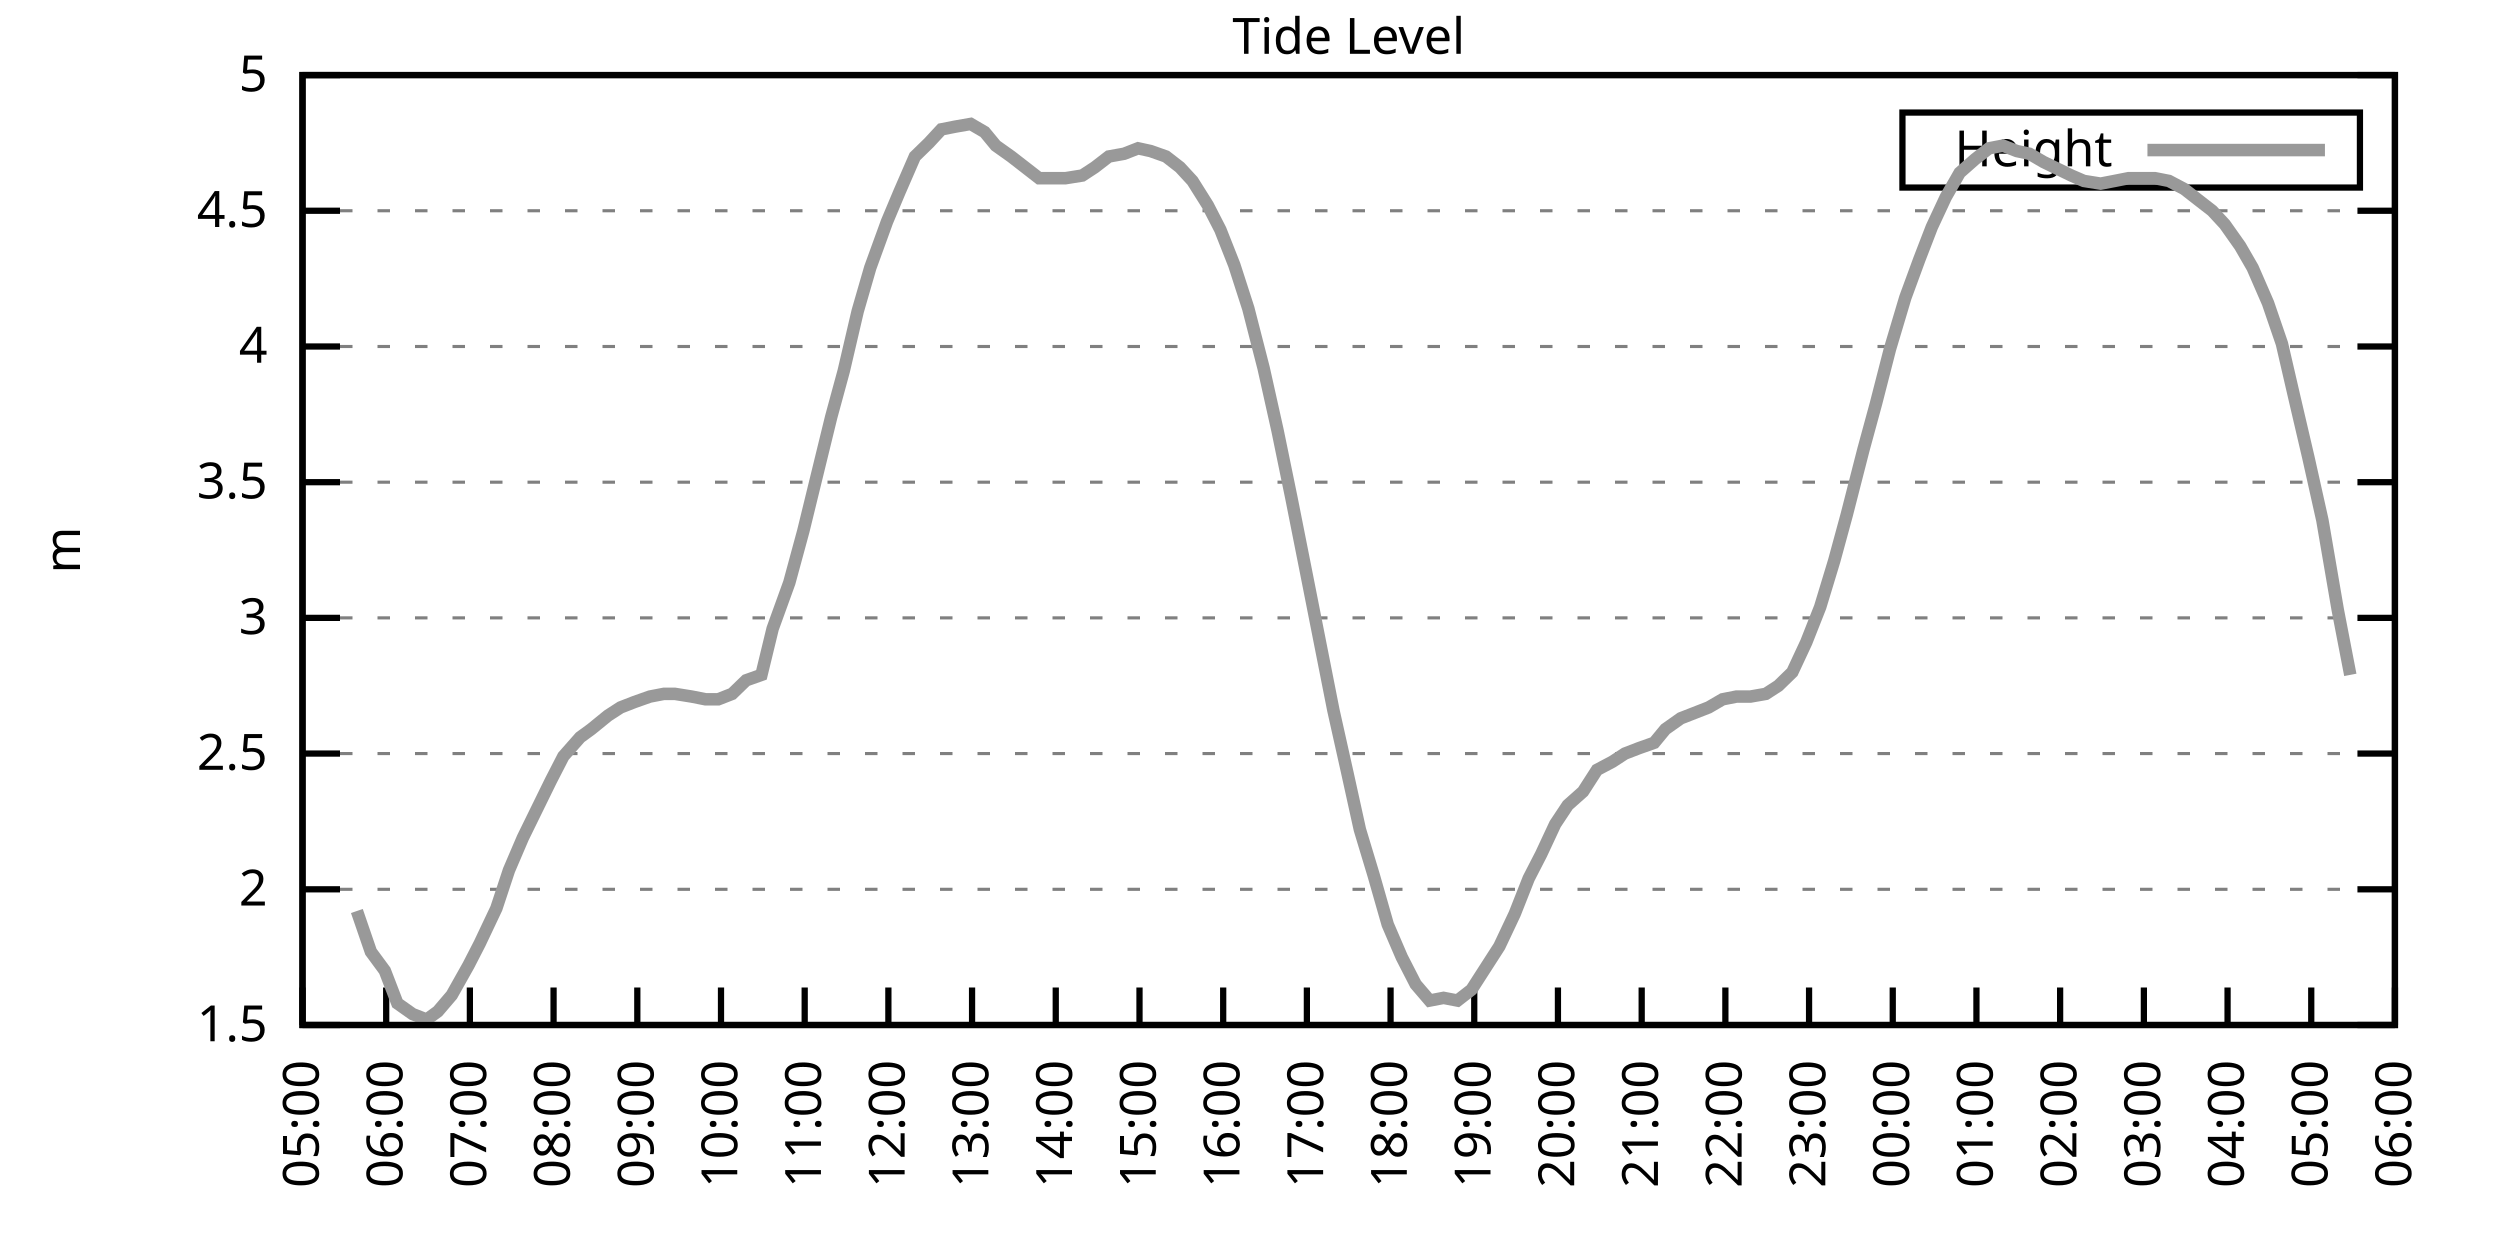
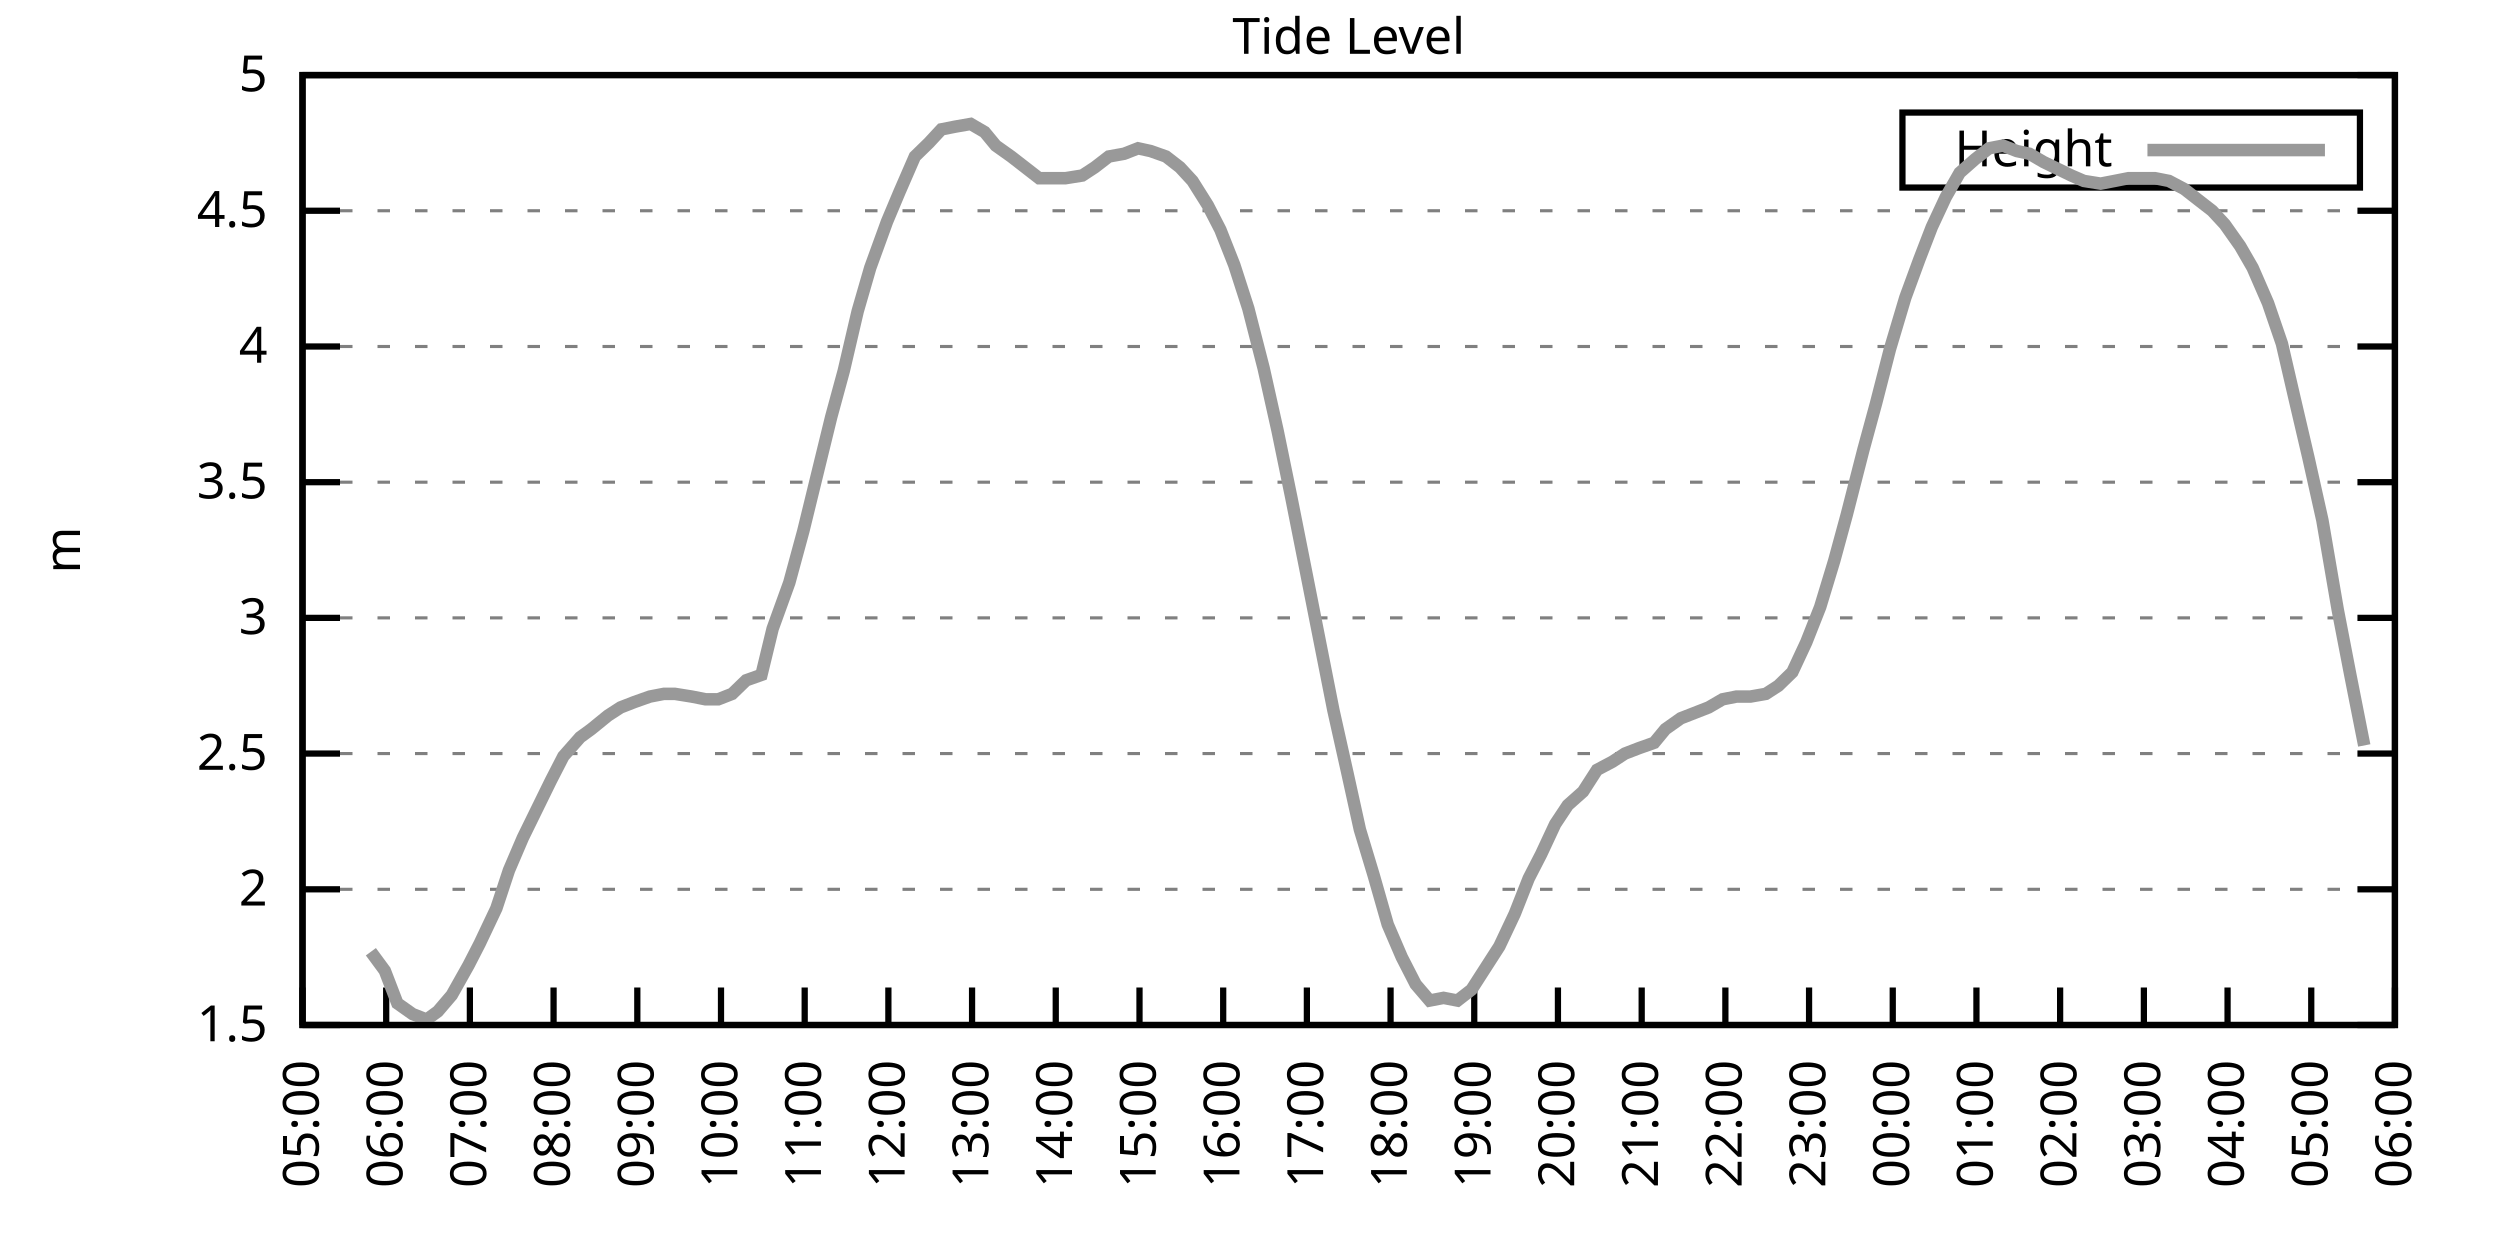
<svg xmlns="http://www.w3.org/2000/svg" xmlns:xlink="http://www.w3.org/1999/xlink" width="400" height="200" viewBox="0 0 400 200">
  <g id="gnuplot_canvas">
    <rect x="0" y="0" width="400" height="200" fill="none" />
    <defs>
      <circle id="gpDot" r="0.5" stroke-width="0.5" stroke="currentColor" />
      <path id="gpPt0" stroke-width="0.333" stroke="currentColor" d="M-1,0 h2 M0,-1 v2" />
      <path id="gpPt1" stroke-width="0.333" stroke="currentColor" d="M-1,-1 L1,1 M1,-1 L-1,1" />
      <path id="gpPt2" stroke-width="0.333" stroke="currentColor" d="M-1,0 L1,0 M0,-1 L0,1 M-1,-1 L1,1 M-1,1 L1,-1" />
      <rect id="gpPt3" stroke-width="0.333" stroke="currentColor" x="-1" y="-1" width="2" height="2" />
      <rect id="gpPt4" stroke-width="0.333" stroke="currentColor" fill="currentColor" x="-1" y="-1" width="2" height="2" />
      <circle id="gpPt5" stroke-width="0.333" stroke="currentColor" cx="0" cy="0" r="1" />
      <use xlink:href="#gpPt5" id="gpPt6" fill="currentColor" stroke="none" />
      <path id="gpPt7" stroke-width="0.333" stroke="currentColor" d="M0,-1.33 L-1.33,0.67 L1.33,0.67 z" />
      <use xlink:href="#gpPt7" id="gpPt8" fill="currentColor" stroke="none" />
      <use xlink:href="#gpPt7" id="gpPt9" stroke="currentColor" transform="rotate(180)" />
      <use xlink:href="#gpPt9" id="gpPt10" fill="currentColor" stroke="none" />
      <use xlink:href="#gpPt3" id="gpPt11" stroke="currentColor" transform="rotate(45)" />
      <use xlink:href="#gpPt11" id="gpPt12" fill="currentColor" stroke="none" />
      <path id="gpPt13" stroke-width="0.333" stroke="currentColor" d="M0,1.330 L1.265,0.411 L0.782,-1.067 L-0.782,-1.076 L-1.265,0.411 z" />
      <use xlink:href="#gpPt13" id="gpPt14" fill="currentColor" stroke="none" />
      <filter id="textbox" filterUnits="objectBoundingBox" x="0" y="0" height="1" width="1">
        <feFlood flood-color="white" flood-opacity="1" result="bgnd" />
        <feComposite in="SourceGraphic" in2="bgnd" operator="atop" />
      </filter>
      <filter id="greybox" filterUnits="objectBoundingBox" x="0" y="0" height="1" width="1">
        <feFlood flood-color="lightgrey" flood-opacity="1" result="grey" />
        <feComposite in="SourceGraphic" in2="grey" operator="atop" />
      </filter>
    </defs>
    <g fill="none" color="white" stroke="currentColor" stroke-width="1.00" stroke-linecap="butt" stroke-linejoin="miter">
</g>
    <g fill="none" color="black" stroke="currentColor" stroke-width="1.00" stroke-linecap="butt" stroke-linejoin="miter">
      <g stroke="none" shape-rendering="crispEdges">
        <polygon fill="rgb(255, 255, 255)" points="48.40,164.00 383.18,164.00 383.18,12.02 48.40,12.02 " />
      </g>
    </g>
    <g fill="none" color="black" stroke="currentColor" stroke-width="1.00" stroke-linecap="butt" stroke-linejoin="miter">
</g>
    <g fill="none" color="black" stroke="black" stroke-width="0.50" stroke-linecap="butt" stroke-linejoin="miter">
</g>
    <g fill="none" color="gray" stroke="currentColor" stroke-width="0.50" stroke-linecap="butt" stroke-linejoin="miter">
      <path stroke="gray" stroke-dasharray="2,4" class="gridline" d="M48.40,164.00 L383.19,164.00  " />
    </g>
    <g fill="none" color="gray" stroke="gray" stroke-width="1.00" stroke-linecap="butt" stroke-linejoin="miter">
</g>
    <g fill="none" color="black" stroke="currentColor" stroke-width="1.00" stroke-linecap="butt" stroke-linejoin="miter">
      <path stroke="black" d="M48.40,164.00 L54.40,164.00 M383.19,164.00 L377.19,164.00  " />
      <g transform="translate(42.80,166.60)" stroke="none" fill="black" font-family="Sans" font-size="8.00" text-anchor="end">
        <text>
          <tspan font-family="Sans"> 1.5</tspan>
        </text>
      </g>
    </g>
    <g fill="none" color="black" stroke="currentColor" stroke-width="1.00" stroke-linecap="butt" stroke-linejoin="miter">
</g>
    <g fill="none" color="black" stroke="black" stroke-width="0.50" stroke-linecap="butt" stroke-linejoin="miter">
</g>
    <g fill="none" color="gray" stroke="currentColor" stroke-width="0.50" stroke-linecap="butt" stroke-linejoin="miter">
      <path stroke="gray" stroke-dasharray="2,4" class="gridline" d="M48.40,142.29 L383.19,142.29  " />
    </g>
    <g fill="none" color="gray" stroke="gray" stroke-width="1.00" stroke-linecap="butt" stroke-linejoin="miter">
</g>
    <g fill="none" color="black" stroke="currentColor" stroke-width="1.00" stroke-linecap="butt" stroke-linejoin="miter">
      <path stroke="black" d="M48.40,142.29 L54.40,142.29 M383.19,142.29 L377.19,142.29  " />
      <g transform="translate(42.80,144.89)" stroke="none" fill="black" font-family="Sans" font-size="8.00" text-anchor="end">
        <text>
          <tspan font-family="Sans"> 2</tspan>
        </text>
      </g>
    </g>
    <g fill="none" color="black" stroke="currentColor" stroke-width="1.00" stroke-linecap="butt" stroke-linejoin="miter">
</g>
    <g fill="none" color="black" stroke="black" stroke-width="0.50" stroke-linecap="butt" stroke-linejoin="miter">
</g>
    <g fill="none" color="gray" stroke="currentColor" stroke-width="0.50" stroke-linecap="butt" stroke-linejoin="miter">
      <path stroke="gray" stroke-dasharray="2,4" class="gridline" d="M48.40,120.57 L383.19,120.57  " />
    </g>
    <g fill="none" color="gray" stroke="gray" stroke-width="1.00" stroke-linecap="butt" stroke-linejoin="miter">
</g>
    <g fill="none" color="black" stroke="currentColor" stroke-width="1.00" stroke-linecap="butt" stroke-linejoin="miter">
      <path stroke="black" d="M48.40,120.57 L54.40,120.57 M383.19,120.57 L377.19,120.57  " />
      <g transform="translate(42.80,123.17)" stroke="none" fill="black" font-family="Sans" font-size="8.00" text-anchor="end">
        <text>
          <tspan font-family="Sans"> 2.5</tspan>
        </text>
      </g>
    </g>
    <g fill="none" color="black" stroke="currentColor" stroke-width="1.00" stroke-linecap="butt" stroke-linejoin="miter">
</g>
    <g fill="none" color="black" stroke="black" stroke-width="0.50" stroke-linecap="butt" stroke-linejoin="miter">
</g>
    <g fill="none" color="gray" stroke="currentColor" stroke-width="0.50" stroke-linecap="butt" stroke-linejoin="miter">
      <path stroke="gray" stroke-dasharray="2,4" class="gridline" d="M48.40,98.86 L383.19,98.86  " />
    </g>
    <g fill="none" color="gray" stroke="gray" stroke-width="1.00" stroke-linecap="butt" stroke-linejoin="miter">
</g>
    <g fill="none" color="black" stroke="currentColor" stroke-width="1.00" stroke-linecap="butt" stroke-linejoin="miter">
      <path stroke="black" d="M48.40,98.86 L54.40,98.86 M383.19,98.86 L377.19,98.86  " />
      <g transform="translate(42.80,101.46)" stroke="none" fill="black" font-family="Sans" font-size="8.00" text-anchor="end">
        <text>
          <tspan font-family="Sans"> 3</tspan>
        </text>
      </g>
    </g>
    <g fill="none" color="black" stroke="currentColor" stroke-width="1.00" stroke-linecap="butt" stroke-linejoin="miter">
</g>
    <g fill="none" color="black" stroke="black" stroke-width="0.50" stroke-linecap="butt" stroke-linejoin="miter">
</g>
    <g fill="none" color="gray" stroke="currentColor" stroke-width="0.50" stroke-linecap="butt" stroke-linejoin="miter">
      <path stroke="gray" stroke-dasharray="2,4" class="gridline" d="M48.40,77.15 L383.19,77.15  " />
    </g>
    <g fill="none" color="gray" stroke="gray" stroke-width="1.00" stroke-linecap="butt" stroke-linejoin="miter">
</g>
    <g fill="none" color="black" stroke="currentColor" stroke-width="1.00" stroke-linecap="butt" stroke-linejoin="miter">
      <path stroke="black" d="M48.40,77.15 L54.40,77.15 M383.19,77.15 L377.19,77.15  " />
      <g transform="translate(42.80,79.75)" stroke="none" fill="black" font-family="Sans" font-size="8.00" text-anchor="end">
        <text>
          <tspan font-family="Sans"> 3.5</tspan>
        </text>
      </g>
    </g>
    <g fill="none" color="black" stroke="currentColor" stroke-width="1.00" stroke-linecap="butt" stroke-linejoin="miter">
</g>
    <g fill="none" color="black" stroke="black" stroke-width="0.50" stroke-linecap="butt" stroke-linejoin="miter">
</g>
    <g fill="none" color="gray" stroke="currentColor" stroke-width="0.50" stroke-linecap="butt" stroke-linejoin="miter">
      <path stroke="gray" stroke-dasharray="2,4" class="gridline" d="M48.40,55.44 L383.19,55.44  " />
    </g>
    <g fill="none" color="gray" stroke="gray" stroke-width="1.00" stroke-linecap="butt" stroke-linejoin="miter">
</g>
    <g fill="none" color="black" stroke="currentColor" stroke-width="1.00" stroke-linecap="butt" stroke-linejoin="miter">
      <path stroke="black" d="M48.40,55.44 L54.40,55.44 M383.19,55.44 L377.19,55.44  " />
      <g transform="translate(42.80,58.04)" stroke="none" fill="black" font-family="Sans" font-size="8.00" text-anchor="end">
        <text>
          <tspan font-family="Sans"> 4</tspan>
        </text>
      </g>
    </g>
    <g fill="none" color="black" stroke="currentColor" stroke-width="1.00" stroke-linecap="butt" stroke-linejoin="miter">
</g>
    <g fill="none" color="black" stroke="black" stroke-width="0.50" stroke-linecap="butt" stroke-linejoin="miter">
</g>
    <g fill="none" color="gray" stroke="currentColor" stroke-width="0.50" stroke-linecap="butt" stroke-linejoin="miter">
      <path stroke="gray" stroke-dasharray="2,4" class="gridline" d="M48.40,33.72 L383.19,33.72  " />
    </g>
    <g fill="none" color="gray" stroke="gray" stroke-width="1.00" stroke-linecap="butt" stroke-linejoin="miter">
</g>
    <g fill="none" color="black" stroke="currentColor" stroke-width="1.00" stroke-linecap="butt" stroke-linejoin="miter">
      <path stroke="black" d="M48.40,33.72 L54.40,33.72 M383.19,33.72 L377.19,33.72  " />
      <g transform="translate(42.80,36.32)" stroke="none" fill="black" font-family="Sans" font-size="8.00" text-anchor="end">
        <text>
          <tspan font-family="Sans"> 4.5</tspan>
        </text>
      </g>
    </g>
    <g fill="none" color="black" stroke="currentColor" stroke-width="1.00" stroke-linecap="butt" stroke-linejoin="miter">
</g>
    <g fill="none" color="black" stroke="black" stroke-width="0.50" stroke-linecap="butt" stroke-linejoin="miter">
</g>
    <g fill="none" color="gray" stroke="currentColor" stroke-width="0.50" stroke-linecap="butt" stroke-linejoin="miter">
      <path stroke="gray" stroke-dasharray="2,4" class="gridline" d="M48.40,12.01 L383.19,12.01  " />
    </g>
    <g fill="none" color="gray" stroke="gray" stroke-width="1.00" stroke-linecap="butt" stroke-linejoin="miter">
</g>
    <g fill="none" color="black" stroke="currentColor" stroke-width="1.00" stroke-linecap="butt" stroke-linejoin="miter">
      <path stroke="black" d="M48.40,12.01 L54.40,12.01 M383.19,12.01 L377.19,12.01  " />
      <g transform="translate(42.80,14.61)" stroke="none" fill="black" font-family="Sans" font-size="8.00" text-anchor="end">
        <text>
          <tspan font-family="Sans"> 5</tspan>
        </text>
      </g>
    </g>
    <g fill="none" color="black" stroke="currentColor" stroke-width="1.00" stroke-linecap="butt" stroke-linejoin="miter">
      <path stroke="black" d="M48.40,164.00 L48.40,158.00  " />
      <g transform="translate(51.00,169.60) rotate(270.00)" stroke="none" fill="black" font-family="Sans" font-size="8.00" text-anchor="end">
        <text>
          <tspan font-family="Sans">05:00</tspan>
        </text>
      </g>
    </g>
    <g fill="none" color="black" stroke="currentColor" stroke-width="1.00" stroke-linecap="butt" stroke-linejoin="miter">
      <path stroke="black" d="M61.79,164.00 L61.79,158.00  " />
      <g transform="translate(64.39,169.60) rotate(270.00)" stroke="none" fill="black" font-family="Sans" font-size="8.00" text-anchor="end">
        <text>
          <tspan font-family="Sans">06:00</tspan>
        </text>
      </g>
    </g>
    <g fill="none" color="black" stroke="currentColor" stroke-width="1.00" stroke-linecap="butt" stroke-linejoin="miter">
      <path stroke="black" d="M75.18,164.00 L75.18,158.00  " />
      <g transform="translate(77.78,169.60) rotate(270.00)" stroke="none" fill="black" font-family="Sans" font-size="8.00" text-anchor="end">
        <text>
          <tspan font-family="Sans">07:00</tspan>
        </text>
      </g>
    </g>
    <g fill="none" color="black" stroke="currentColor" stroke-width="1.00" stroke-linecap="butt" stroke-linejoin="miter">
      <path stroke="black" d="M88.57,164.00 L88.57,158.00  " />
      <g transform="translate(91.17,169.60) rotate(270.00)" stroke="none" fill="black" font-family="Sans" font-size="8.00" text-anchor="end">
        <text>
          <tspan font-family="Sans">08:00</tspan>
        </text>
      </g>
    </g>
    <g fill="none" color="black" stroke="currentColor" stroke-width="1.00" stroke-linecap="butt" stroke-linejoin="miter">
      <path stroke="black" d="M101.97,164.00 L101.97,158.00  " />
      <g transform="translate(104.57,169.60) rotate(270.00)" stroke="none" fill="black" font-family="Sans" font-size="8.00" text-anchor="end">
        <text>
          <tspan font-family="Sans">09:00</tspan>
        </text>
      </g>
    </g>
    <g fill="none" color="black" stroke="currentColor" stroke-width="1.00" stroke-linecap="butt" stroke-linejoin="miter">
      <path stroke="black" d="M115.36,164.00 L115.36,158.00  " />
      <g transform="translate(117.96,169.60) rotate(270.00)" stroke="none" fill="black" font-family="Sans" font-size="8.00" text-anchor="end">
        <text>
          <tspan font-family="Sans">10:00</tspan>
        </text>
      </g>
    </g>
    <g fill="none" color="black" stroke="currentColor" stroke-width="1.00" stroke-linecap="butt" stroke-linejoin="miter">
      <path stroke="black" d="M128.75,164.00 L128.75,158.00  " />
      <g transform="translate(131.35,169.60) rotate(270.00)" stroke="none" fill="black" font-family="Sans" font-size="8.00" text-anchor="end">
        <text>
          <tspan font-family="Sans">11:00</tspan>
        </text>
      </g>
    </g>
    <g fill="none" color="black" stroke="currentColor" stroke-width="1.00" stroke-linecap="butt" stroke-linejoin="miter">
      <path stroke="black" d="M142.14,164.00 L142.14,158.00  " />
      <g transform="translate(144.74,169.60) rotate(270.00)" stroke="none" fill="black" font-family="Sans" font-size="8.00" text-anchor="end">
        <text>
          <tspan font-family="Sans">12:00</tspan>
        </text>
      </g>
    </g>
    <g fill="none" color="black" stroke="currentColor" stroke-width="1.00" stroke-linecap="butt" stroke-linejoin="miter">
      <path stroke="black" d="M155.53,164.00 L155.53,158.00  " />
      <g transform="translate(158.13,169.60) rotate(270.00)" stroke="none" fill="black" font-family="Sans" font-size="8.00" text-anchor="end">
        <text>
          <tspan font-family="Sans">13:00</tspan>
        </text>
      </g>
    </g>
    <g fill="none" color="black" stroke="currentColor" stroke-width="1.00" stroke-linecap="butt" stroke-linejoin="miter">
      <path stroke="black" d="M168.92,164.00 L168.92,158.00  " />
      <g transform="translate(171.52,169.60) rotate(270.00)" stroke="none" fill="black" font-family="Sans" font-size="8.00" text-anchor="end">
        <text>
          <tspan font-family="Sans">14:00</tspan>
        </text>
      </g>
    </g>
    <g fill="none" color="black" stroke="currentColor" stroke-width="1.00" stroke-linecap="butt" stroke-linejoin="miter">
      <path stroke="black" d="M182.32,164.00 L182.32,158.00  " />
      <g transform="translate(184.92,169.60) rotate(270.00)" stroke="none" fill="black" font-family="Sans" font-size="8.00" text-anchor="end">
        <text>
          <tspan font-family="Sans">15:00</tspan>
        </text>
      </g>
    </g>
    <g fill="none" color="black" stroke="currentColor" stroke-width="1.00" stroke-linecap="butt" stroke-linejoin="miter">
      <path stroke="black" d="M195.71,164.00 L195.71,158.00  " />
      <g transform="translate(198.31,169.60) rotate(270.00)" stroke="none" fill="black" font-family="Sans" font-size="8.00" text-anchor="end">
        <text>
          <tspan font-family="Sans">16:00</tspan>
        </text>
      </g>
    </g>
    <g fill="none" color="black" stroke="currentColor" stroke-width="1.00" stroke-linecap="butt" stroke-linejoin="miter">
      <path stroke="black" d="M209.10,164.00 L209.10,158.00  " />
      <g transform="translate(211.70,169.60) rotate(270.00)" stroke="none" fill="black" font-family="Sans" font-size="8.00" text-anchor="end">
        <text>
          <tspan font-family="Sans">17:00</tspan>
        </text>
      </g>
    </g>
    <g fill="none" color="black" stroke="currentColor" stroke-width="1.00" stroke-linecap="butt" stroke-linejoin="miter">
      <path stroke="black" d="M222.49,164.00 L222.49,158.00  " />
      <g transform="translate(225.09,169.60) rotate(270.00)" stroke="none" fill="black" font-family="Sans" font-size="8.00" text-anchor="end">
        <text>
          <tspan font-family="Sans">18:00</tspan>
        </text>
      </g>
    </g>
    <g fill="none" color="black" stroke="currentColor" stroke-width="1.00" stroke-linecap="butt" stroke-linejoin="miter">
      <path stroke="black" d="M235.88,164.00 L235.88,158.00  " />
      <g transform="translate(238.48,169.60) rotate(270.00)" stroke="none" fill="black" font-family="Sans" font-size="8.00" text-anchor="end">
        <text>
          <tspan font-family="Sans">19:00</tspan>
        </text>
      </g>
    </g>
    <g fill="none" color="black" stroke="currentColor" stroke-width="1.00" stroke-linecap="butt" stroke-linejoin="miter">
      <path stroke="black" d="M249.27,164.00 L249.27,158.00  " />
      <g transform="translate(251.87,169.60) rotate(270.00)" stroke="none" fill="black" font-family="Sans" font-size="8.00" text-anchor="end">
        <text>
          <tspan font-family="Sans">20:00</tspan>
        </text>
      </g>
    </g>
    <g fill="none" color="black" stroke="currentColor" stroke-width="1.00" stroke-linecap="butt" stroke-linejoin="miter">
      <path stroke="black" d="M262.67,164.00 L262.67,158.00  " />
      <g transform="translate(265.27,169.60) rotate(270.00)" stroke="none" fill="black" font-family="Sans" font-size="8.00" text-anchor="end">
        <text>
          <tspan font-family="Sans">21:00</tspan>
        </text>
      </g>
    </g>
    <g fill="none" color="black" stroke="currentColor" stroke-width="1.00" stroke-linecap="butt" stroke-linejoin="miter">
      <path stroke="black" d="M276.06,164.00 L276.06,158.00  " />
      <g transform="translate(278.66,169.60) rotate(270.00)" stroke="none" fill="black" font-family="Sans" font-size="8.00" text-anchor="end">
        <text>
          <tspan font-family="Sans">22:00</tspan>
        </text>
      </g>
    </g>
    <g fill="none" color="black" stroke="currentColor" stroke-width="1.00" stroke-linecap="butt" stroke-linejoin="miter">
      <path stroke="black" d="M289.45,164.00 L289.45,158.00  " />
      <g transform="translate(292.05,169.60) rotate(270.00)" stroke="none" fill="black" font-family="Sans" font-size="8.00" text-anchor="end">
        <text>
          <tspan font-family="Sans">23:00</tspan>
        </text>
      </g>
    </g>
    <g fill="none" color="black" stroke="currentColor" stroke-width="1.00" stroke-linecap="butt" stroke-linejoin="miter">
      <path stroke="black" d="M302.84,164.00 L302.84,158.00  " />
      <g transform="translate(305.44,169.60) rotate(270.00)" stroke="none" fill="black" font-family="Sans" font-size="8.00" text-anchor="end">
        <text>
          <tspan font-family="Sans">00:00</tspan>
        </text>
      </g>
    </g>
    <g fill="none" color="black" stroke="currentColor" stroke-width="1.00" stroke-linecap="butt" stroke-linejoin="miter">
      <path stroke="black" d="M316.23,164.00 L316.23,158.00  " />
      <g transform="translate(318.83,169.60) rotate(270.00)" stroke="none" fill="black" font-family="Sans" font-size="8.00" text-anchor="end">
        <text>
          <tspan font-family="Sans">01:00</tspan>
        </text>
      </g>
    </g>
    <g fill="none" color="black" stroke="currentColor" stroke-width="1.00" stroke-linecap="butt" stroke-linejoin="miter">
      <path stroke="black" d="M329.62,164.00 L329.62,158.00  " />
      <g transform="translate(332.22,169.60) rotate(270.00)" stroke="none" fill="black" font-family="Sans" font-size="8.00" text-anchor="end">
        <text>
          <tspan font-family="Sans">02:00</tspan>
        </text>
      </g>
    </g>
    <g fill="none" color="black" stroke="currentColor" stroke-width="1.00" stroke-linecap="butt" stroke-linejoin="miter">
      <path stroke="black" d="M343.02,164.00 L343.02,158.00  " />
      <g transform="translate(345.62,169.60) rotate(270.00)" stroke="none" fill="black" font-family="Sans" font-size="8.00" text-anchor="end">
        <text>
          <tspan font-family="Sans">03:00</tspan>
        </text>
      </g>
    </g>
    <g fill="none" color="black" stroke="currentColor" stroke-width="1.00" stroke-linecap="butt" stroke-linejoin="miter">
      <path stroke="black" d="M356.41,164.00 L356.41,158.00  " />
      <g transform="translate(359.01,169.60) rotate(270.00)" stroke="none" fill="black" font-family="Sans" font-size="8.00" text-anchor="end">
        <text>
          <tspan font-family="Sans">04:00</tspan>
        </text>
      </g>
    </g>
    <g fill="none" color="black" stroke="currentColor" stroke-width="1.00" stroke-linecap="butt" stroke-linejoin="miter">
      <path stroke="black" d="M369.80,164.00 L369.80,158.00  " />
      <g transform="translate(372.40,169.60) rotate(270.00)" stroke="none" fill="black" font-family="Sans" font-size="8.00" text-anchor="end">
        <text>
          <tspan font-family="Sans">05:00</tspan>
        </text>
      </g>
    </g>
    <g fill="none" color="black" stroke="currentColor" stroke-width="1.00" stroke-linecap="butt" stroke-linejoin="miter">
      <path stroke="black" d="M383.19,164.00 L383.19,158.00  " />
      <g transform="translate(385.79,169.60) rotate(270.00)" stroke="none" fill="black" font-family="Sans" font-size="8.00" text-anchor="end">
        <text>
          <tspan font-family="Sans">06:00</tspan>
        </text>
      </g>
    </g>
    <g fill="none" color="black" stroke="currentColor" stroke-width="1.00" stroke-linecap="butt" stroke-linejoin="miter">
</g>
    <g fill="none" color="black" stroke="currentColor" stroke-width="1.00" stroke-linecap="butt" stroke-linejoin="miter">
      <path stroke="black" d="M48.40,12.01 L48.40,164.00 L383.19,164.00 L383.19,12.01 L48.40,12.01 Z  " />
    </g>
    <g fill="none" color="black" stroke="currentColor" stroke-width="1.00" stroke-linecap="butt" stroke-linejoin="miter">
</g>
    <g fill="none" color="black" stroke="currentColor" stroke-width="1.00" stroke-linecap="butt" stroke-linejoin="miter">
      <path stroke="black" d="M304.39,30.01 L304.39,18.01 L377.59,18.01 L377.59,30.01 L304.39,30.01 Z  " />
    </g>
    <g id="Tide_level_plot_1">
      <g fill="none" color="white" stroke="black" stroke-width="2.00" stroke-linecap="butt" stroke-linejoin="miter">
</g>
      <g fill="none" color="black" stroke="currentColor" stroke-width="2.00" stroke-linecap="butt" stroke-linejoin="miter">
        <g transform="translate(337.99,26.61)" stroke="none" fill="black" font-family="Sans" font-size="8.00" text-anchor="end">
          <text>
            <tspan font-family="Sans">Height</tspan>
          </text>
        </g>
      </g>
      <g fill="none" color="black" stroke="currentColor" stroke-width="2.00" stroke-linecap="butt" stroke-linejoin="miter">
-         <path stroke="rgb(153, 153, 153)" d="M343.59,24.01 L371.99,24.01 M57.10,145.76 L59.34,152.28 L61.57,155.31 L63.58,160.53 L66.03,162.26 L68.26,163.13   L70.05,161.83 L72.28,159.22 L74.96,154.45 L76.75,150.97 L79.42,145.33 L81.43,139.25 L83.66,134.04 L88.13,124.92   L90.14,121.01 L92.82,117.97 L94.60,116.67 L97.28,114.49 L99.29,113.19 L101.52,112.32 L103.98,111.45 L106.21,111.02   L107.99,111.02 L110.67,111.45 L112.90,111.89 L114.91,111.89 L117.14,111.02 L119.38,108.85 L121.83,107.98 L123.62,100.60   L126.29,93.22 L128.53,84.97 L130.76,75.85 L132.99,66.73 L135.00,59.34 L137.23,49.79 L139.24,42.84 L141.92,35.46   L143.93,30.68 L146.38,25.04 L148.61,22.87 L150.62,20.70 L152.85,20.26 L155.31,19.83 L157.54,21.13 L159.33,23.30   L161.78,25.04 L164.01,26.77 L166.25,28.51 L168.70,28.51 L170.49,28.51 L173.17,28.08 L175.17,26.77 L177.41,25.04   L179.86,24.60 L182.09,23.73 L184.10,24.17 L186.56,25.04 L188.79,26.77 L190.80,28.95 L193.25,32.85 L195.26,36.76   L197.49,42.41 L199.73,49.36 L202.18,58.91 L204.41,68.90 L206.64,79.75 L208.88,91.04 L211.11,102.34 L213.34,113.63   L215.57,123.61 L217.58,132.73 L219.81,140.12 L222.04,147.93 L224.28,153.14 L226.51,157.49 L228.74,160.09 L230.97,159.66   L233.20,160.09 L235.44,158.35 L237.67,154.88 L239.90,151.41 L242.36,146.20 L244.59,140.55 L246.60,136.64 L248.83,131.86   L250.84,128.83 L253.29,126.65 L255.52,123.18 L257.98,121.88 L259.99,120.57 L262.22,119.71 L264.67,118.84 L266.46,116.67   L268.92,114.93 L271.15,114.06 L273.38,113.19 L275.61,111.89 L277.84,111.45 L280.07,111.45 L282.53,111.02 L284.54,109.72   L286.77,107.55 L289.00,102.77 L291.23,97.12 L293.47,89.74 L295.48,82.36 L298.15,71.94 L300.16,64.56 L302.39,55.87   L304.85,47.62 L307.08,41.54 L309.09,36.33 L311.32,31.55 L313.55,27.64 L316.01,25.47 L318.24,23.73 L320.47,23.30   L322.70,24.17 L324.71,24.60 L326.95,25.91 L331.41,28.08 L333.42,28.95 L336.10,29.38 L338.33,28.95 L340.56,28.51   L342.79,28.51 L344.80,28.51 L347.03,28.95 L349.49,30.25 L351.72,31.99 L353.95,33.72 L355.96,35.89 L358.42,39.37   L360.42,42.84 L362.88,48.49 L365.11,55.00 L367.12,63.69 L369.35,73.24 L371.58,83.23 L374.04,97.56 L376.05,107.98    " />
+         <path stroke="rgb(153, 153, 153)" d="M343.59,24.01 L371.99,24.01 M59.34,152.28 L61.57,155.31 L63.58,160.53 L66.03,162.26 L68.26,163.13 L70.05,161.83   L72.28,159.22 L74.96,154.45 L76.75,150.97 L79.42,145.33 L81.43,139.25 L83.66,134.04 L88.13,124.92 L90.14,121.01   L92.82,117.97 L94.60,116.67 L97.28,114.49 L99.29,113.19 L101.52,112.32 L103.98,111.45 L106.21,111.02 L107.99,111.02   L110.67,111.45 L112.90,111.89 L114.91,111.89 L117.14,111.02 L119.38,108.85 L121.83,107.98 L123.62,100.60 L126.29,93.22   L128.53,84.97 L130.76,75.85 L132.99,66.73 L135.00,59.34 L137.23,49.79 L139.24,42.84 L141.92,35.46 L143.93,30.68   L146.38,25.04 L148.61,22.87 L150.62,20.70 L152.85,20.26 L155.31,19.83 L157.54,21.13 L159.33,23.30 L161.78,25.04   L164.01,26.77 L166.25,28.51 L168.70,28.51 L170.49,28.51 L173.17,28.08 L175.17,26.77 L177.41,25.04 L179.86,24.60   L182.09,23.73 L184.10,24.17 L186.56,25.04 L188.79,26.77 L190.80,28.95 L193.25,32.85 L195.26,36.76 L197.49,42.41   L199.73,49.36 L202.18,58.91 L204.41,68.90 L206.64,79.75 L208.88,91.04 L211.11,102.34 L213.34,113.63 L215.57,123.61   L217.58,132.73 L219.81,140.12 L222.04,147.93 L224.28,153.14 L226.51,157.49 L228.74,160.09 L230.97,159.66 L233.20,160.09   L235.44,158.35 L237.67,154.88 L239.90,151.41 L242.36,146.20 L244.59,140.55 L246.60,136.64 L248.83,131.86 L250.84,128.83   L253.29,126.65 L255.52,123.18 L257.98,121.88 L259.99,120.57 L262.22,119.71 L264.67,118.84 L266.46,116.67 L268.92,114.93   L271.15,114.06 L273.38,113.19 L275.61,111.89 L277.84,111.45 L280.07,111.45 L282.53,111.02 L284.54,109.72 L286.77,107.55   L289.00,102.77 L291.23,97.12 L293.47,89.74 L295.48,82.36 L298.15,71.94 L300.16,64.56 L302.39,55.87 L304.85,47.62   L307.08,41.54 L309.09,36.33 L311.32,31.55 L313.55,27.64 L316.01,25.47 L318.24,23.73 L320.47,23.30 L322.70,24.17   L324.71,24.60 L326.95,25.91 L331.41,28.08 L333.42,28.95 L336.10,29.38 L338.33,28.95 L340.56,28.51 L342.79,28.51   L344.80,28.51 L347.03,28.95 L349.49,30.25 L351.72,31.99 L353.95,33.72 L355.96,35.89 L358.42,39.37 L360.42,42.84   L362.88,48.49 L365.11,55.00 L367.12,63.69 L369.35,73.24 L371.58,83.23 L374.04,97.56 L376.05,107.98 L378.28,119.27    " />
      </g>
    </g>
    <g fill="none" color="black" stroke="currentColor" stroke-width="2.00" stroke-linecap="butt" stroke-linejoin="miter">
</g>
    <g fill="none" color="black" stroke="black" stroke-width="1.00" stroke-linecap="butt" stroke-linejoin="miter">
</g>
    <g fill="none" color="black" stroke="currentColor" stroke-width="1.00" stroke-linecap="butt" stroke-linejoin="miter">
      <path stroke="black" d="M48.40,12.01 L48.40,164.00 L383.19,164.00 L383.19,12.01 L48.40,12.01 Z  " />
      <g transform="translate(12.80,88.01) rotate(270.00)" stroke="none" fill="black" font-family="Sans" font-size="8.00" text-anchor="middle">
        <text>
          <tspan font-family="Sans">m</tspan>
        </text>
      </g>
    </g>
    <g fill="none" color="black" stroke="currentColor" stroke-width="1.00" stroke-linecap="butt" stroke-linejoin="miter">
</g>
    <g fill="none" color="black" stroke="currentColor" stroke-width="1.00" stroke-linecap="butt" stroke-linejoin="miter">
      <g transform="translate(215.79,8.61)" stroke="none" fill="black" font-family="Sans" font-size="8.00" text-anchor="middle">
        <text>
          <tspan font-family="Sans">Tide Level</tspan>
        </text>
      </g>
    </g>
    <g fill="none" color="black" stroke="currentColor" stroke-width="1.00" stroke-linecap="butt" stroke-linejoin="miter">
</g>
  </g>
</svg>
